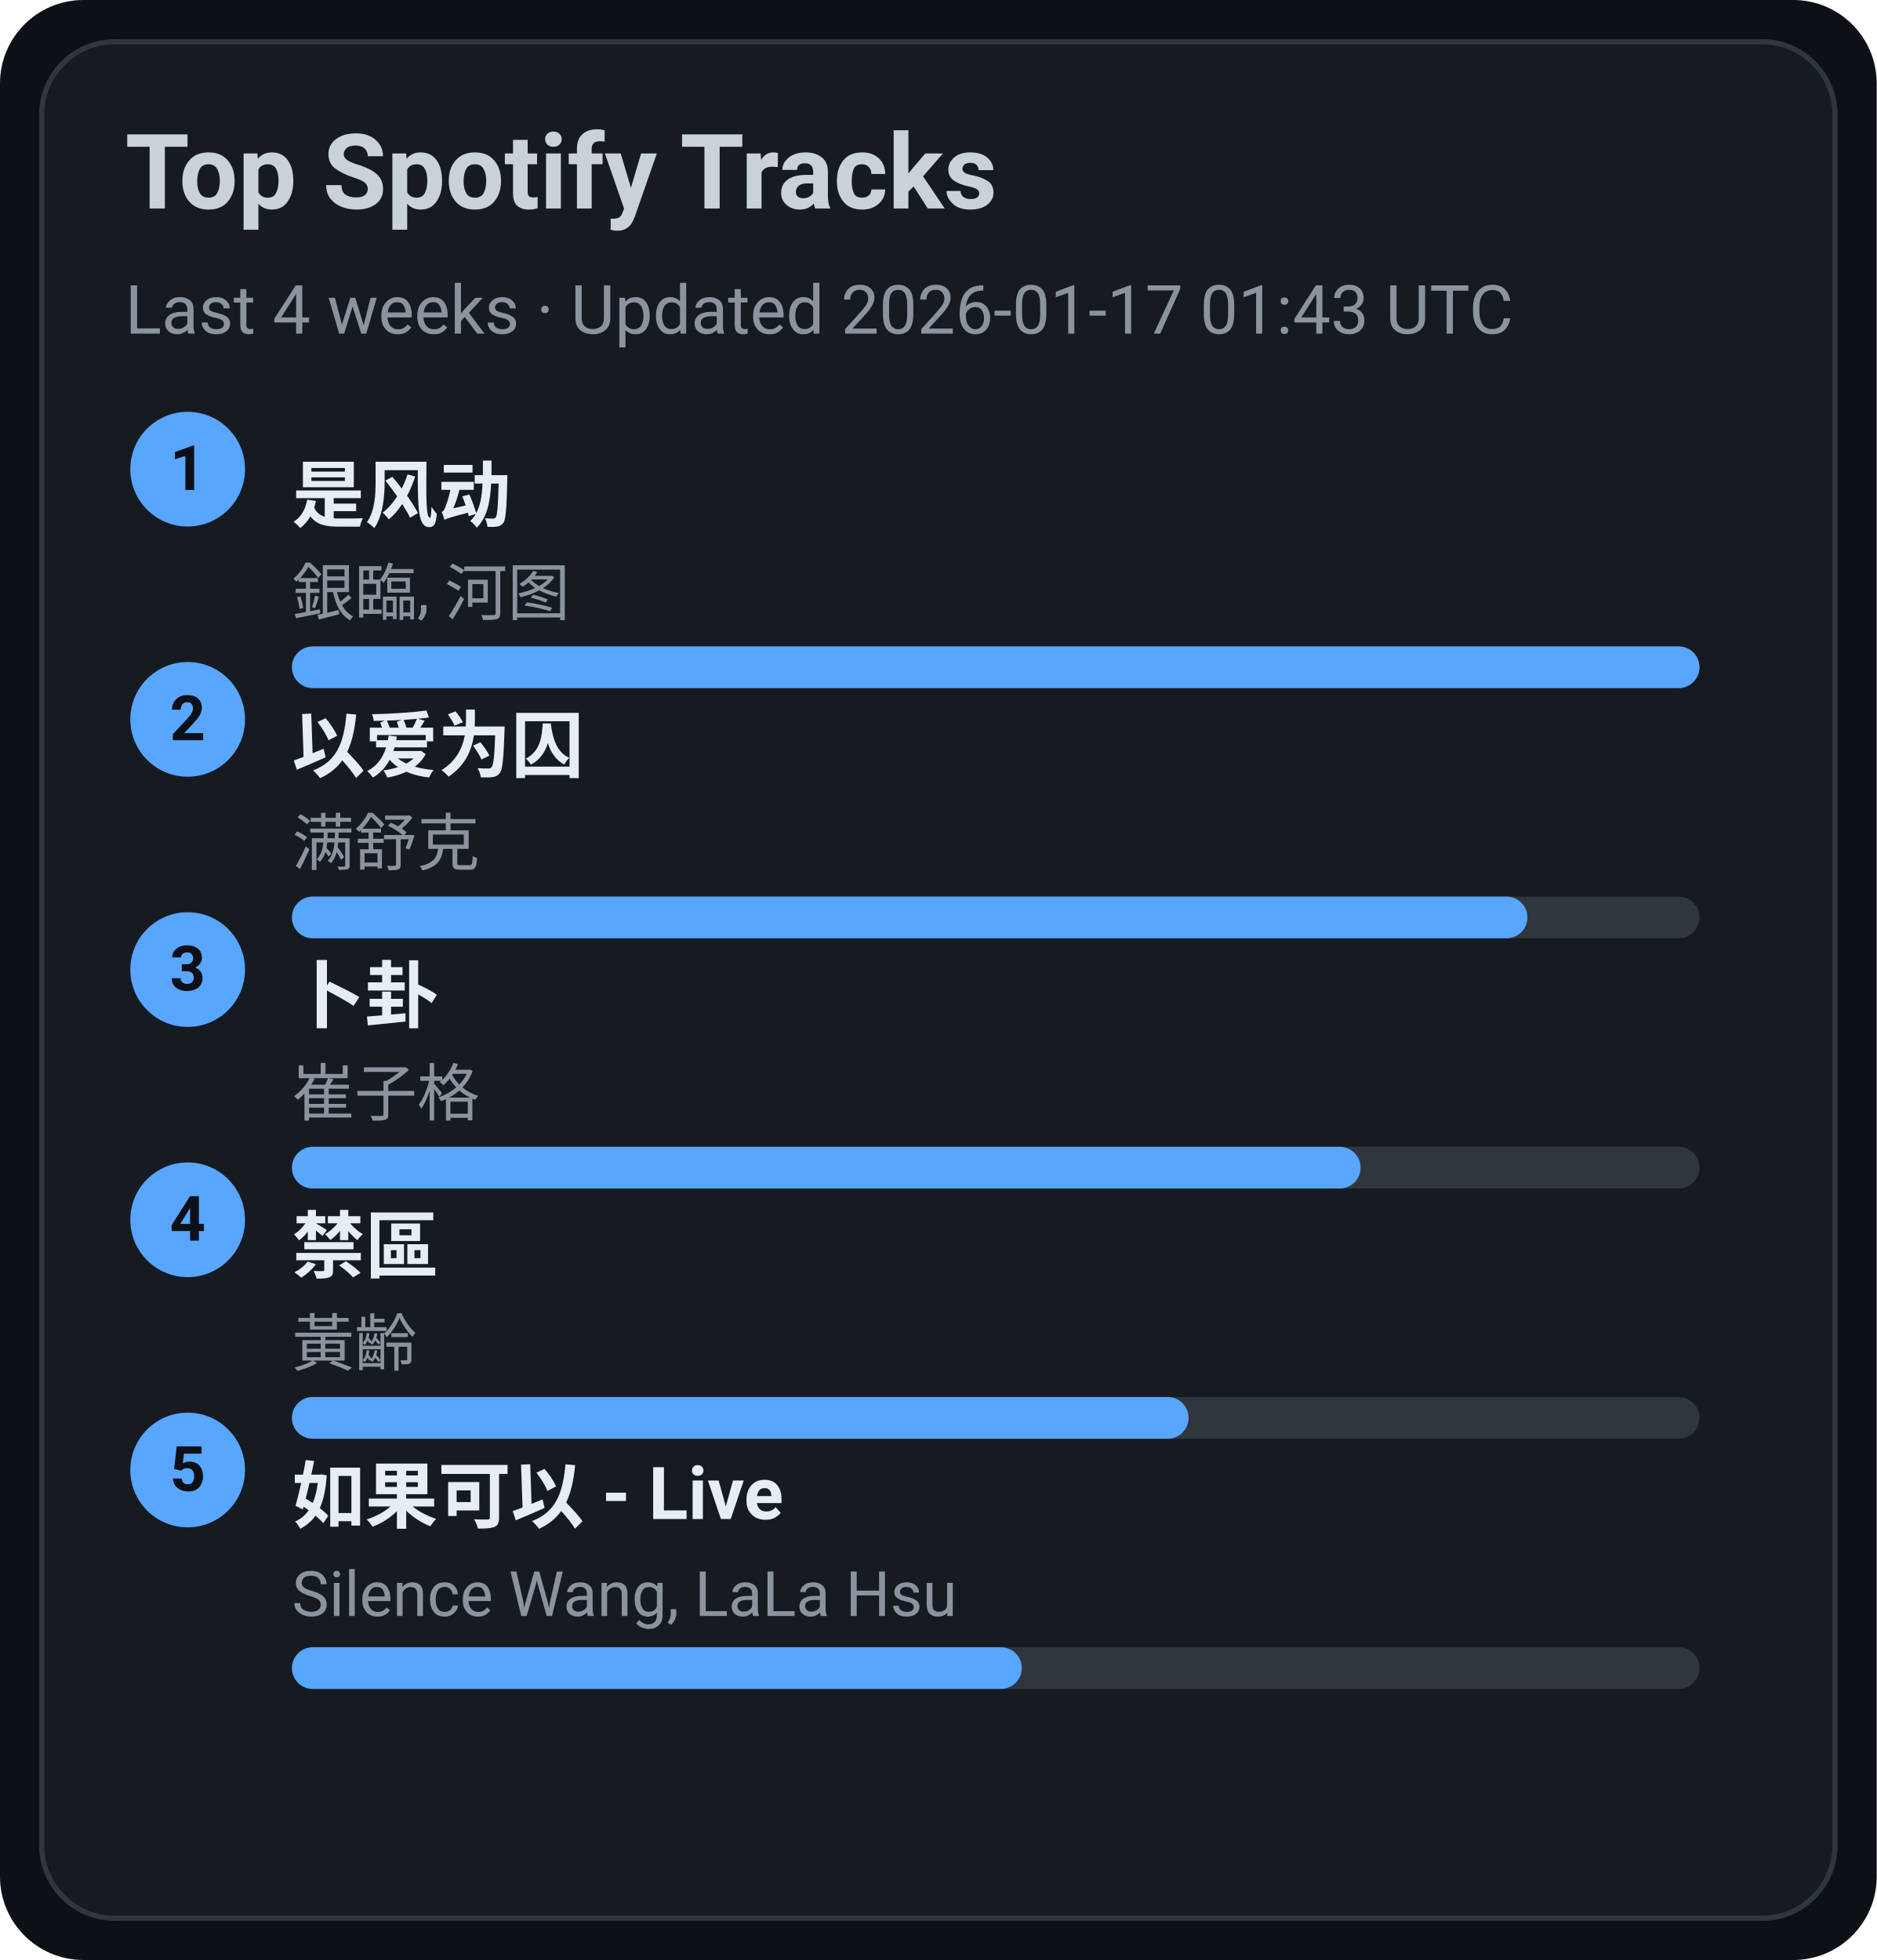
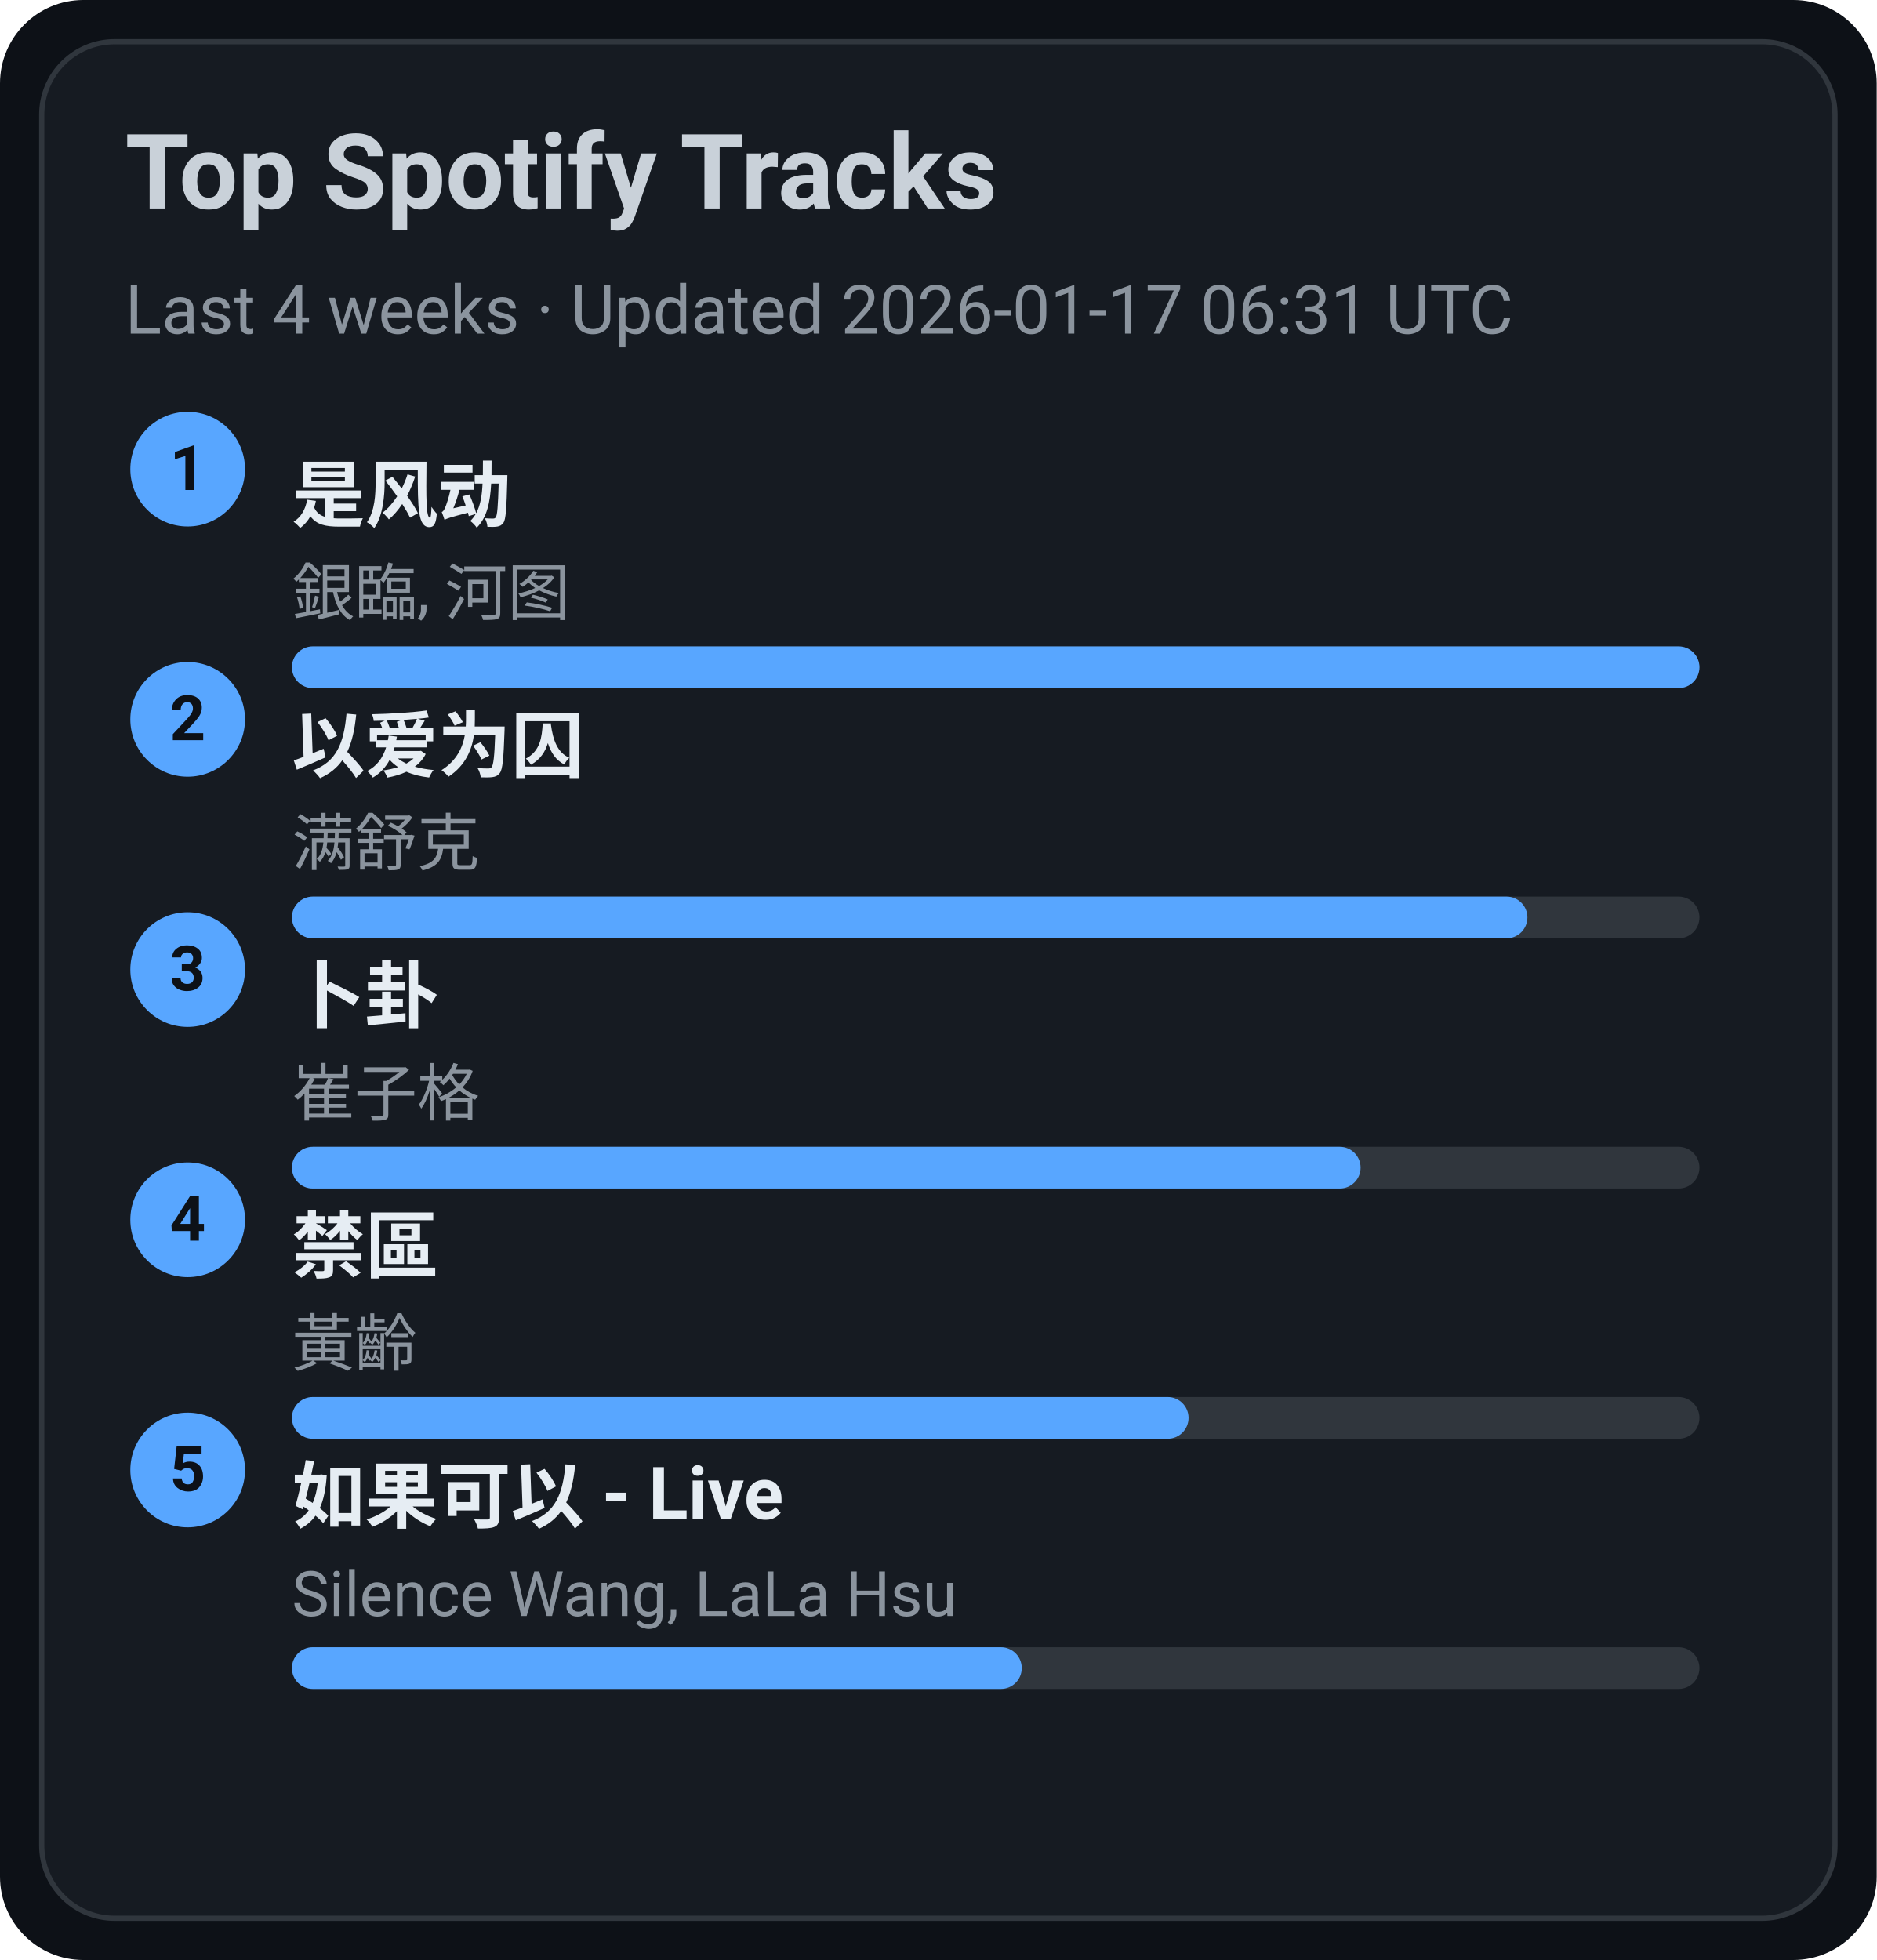
<svg xmlns="http://www.w3.org/2000/svg" width="360" height="376" viewBox="0 0 360 376">
  <style>text{font-family:-apple-system,BlinkMacSystemFont,Segoe UI,Roboto,Ubuntu,Helvetica Neue,Arial,Noto Sans,sans-serif}</style>
  <rect width="360" height="376" rx="16" fill="#0d1117" />
  <rect x="8" y="8" width="344" height="360" rx="14" fill="#161b22" stroke="#30363d" />
  <text x="24" y="40" font-size="20" fill="#c9d1d9" font-weight="600">Top Spotify Tracks</text>
-   <text x="24" y="64" font-size="13" fill="#8b949e">Last 4 weeks · Updated 2026-01-17 01:43 UTC</text>
+   <text x="24" y="64" font-size="13" fill="#8b949e">Last 4 weeks · Updated 2026-01-17 06:31 UTC</text>
  <circle cx="36" cy="90" r="11" fill="#58a6ff" />
  <text x="36" y="94" text-anchor="middle" font-size="12" fill="#0d1117" font-weight="700">1</text>
  <a href="https://open.spotify.com/track/3lePQ8c4jq7bTePsXEmslh" target="_blank" rel="noopener noreferrer">
    <text x="56" y="100" font-size="14" fill="#e6edf3" font-weight="600">是风动</text>
  </a>
  <text x="56" y="118" font-size="12" fill="#8b949e">銀臨, 河图</text>
  <rect x="56" y="124" width="270" height="8" rx="4" fill="#30363d" />
  <rect x="56" y="124" width="270" height="8" rx="4" fill="#58a6ff" />
  <circle cx="36" cy="138" r="11" fill="#58a6ff" />
  <text x="36" y="142" text-anchor="middle" font-size="12" fill="#0d1117" font-weight="700">2</text>
  <a href="https://open.spotify.com/track/0RW2LEfGQK5BaIho6sSLqf" target="_blank" rel="noopener noreferrer">
    <text x="56" y="148" font-size="14" fill="#e6edf3" font-weight="600">以爱为囚</text>
  </a>
  <text x="56" y="166" font-size="12" fill="#8b949e">满舒克</text>
  <rect x="56" y="172" width="270" height="8" rx="4" fill="#30363d" />
  <rect x="56" y="172" width="237" height="8" rx="4" fill="#58a6ff" />
  <circle cx="36" cy="186" r="11" fill="#58a6ff" />
  <text x="36" y="190" text-anchor="middle" font-size="12" fill="#0d1117" font-weight="700">3</text>
  <a href="https://open.spotify.com/track/4ToeYifpQaikbYa7krOD6s" target="_blank" rel="noopener noreferrer">
    <text x="56" y="196" font-size="14" fill="#e6edf3" font-weight="600">卜卦</text>
  </a>
  <text x="56" y="214" font-size="12" fill="#8b949e">崔子格</text>
  <rect x="56" y="220" width="270" height="8" rx="4" fill="#30363d" />
  <rect x="56" y="220" width="205" height="8" rx="4" fill="#58a6ff" />
  <circle cx="36" cy="234" r="11" fill="#58a6ff" />
  <text x="36" y="238" text-anchor="middle" font-size="12" fill="#0d1117" font-weight="700">4</text>
  <a href="https://open.spotify.com/track/5HAMeMgu9hGL5a8ZwNz6cp" target="_blank" rel="noopener noreferrer">
    <text x="56" y="244" font-size="14" fill="#e6edf3" font-weight="600">禁區</text>
  </a>
  <text x="56" y="262" font-size="12" fill="#8b949e">黃齡</text>
  <rect x="56" y="268" width="270" height="8" rx="4" fill="#30363d" />
  <rect x="56" y="268" width="172" height="8" rx="4" fill="#58a6ff" />
  <circle cx="36" cy="282" r="11" fill="#58a6ff" />
  <text x="36" y="286" text-anchor="middle" font-size="12" fill="#0d1117" font-weight="700">5</text>
  <a href="https://open.spotify.com/track/6IF65dJzfmPcX7jwDegwoo" target="_blank" rel="noopener noreferrer">
    <text x="56" y="292" font-size="14" fill="#e6edf3" font-weight="600">如果可以 - Live</text>
  </a>
  <text x="56" y="310" font-size="12" fill="#8b949e">Silence Wang, LaLa Hsu</text>
  <rect x="56" y="316" width="270" height="8" rx="4" fill="#30363d" />
  <rect x="56" y="316" width="140" height="8" rx="4" fill="#58a6ff" />
</svg>
